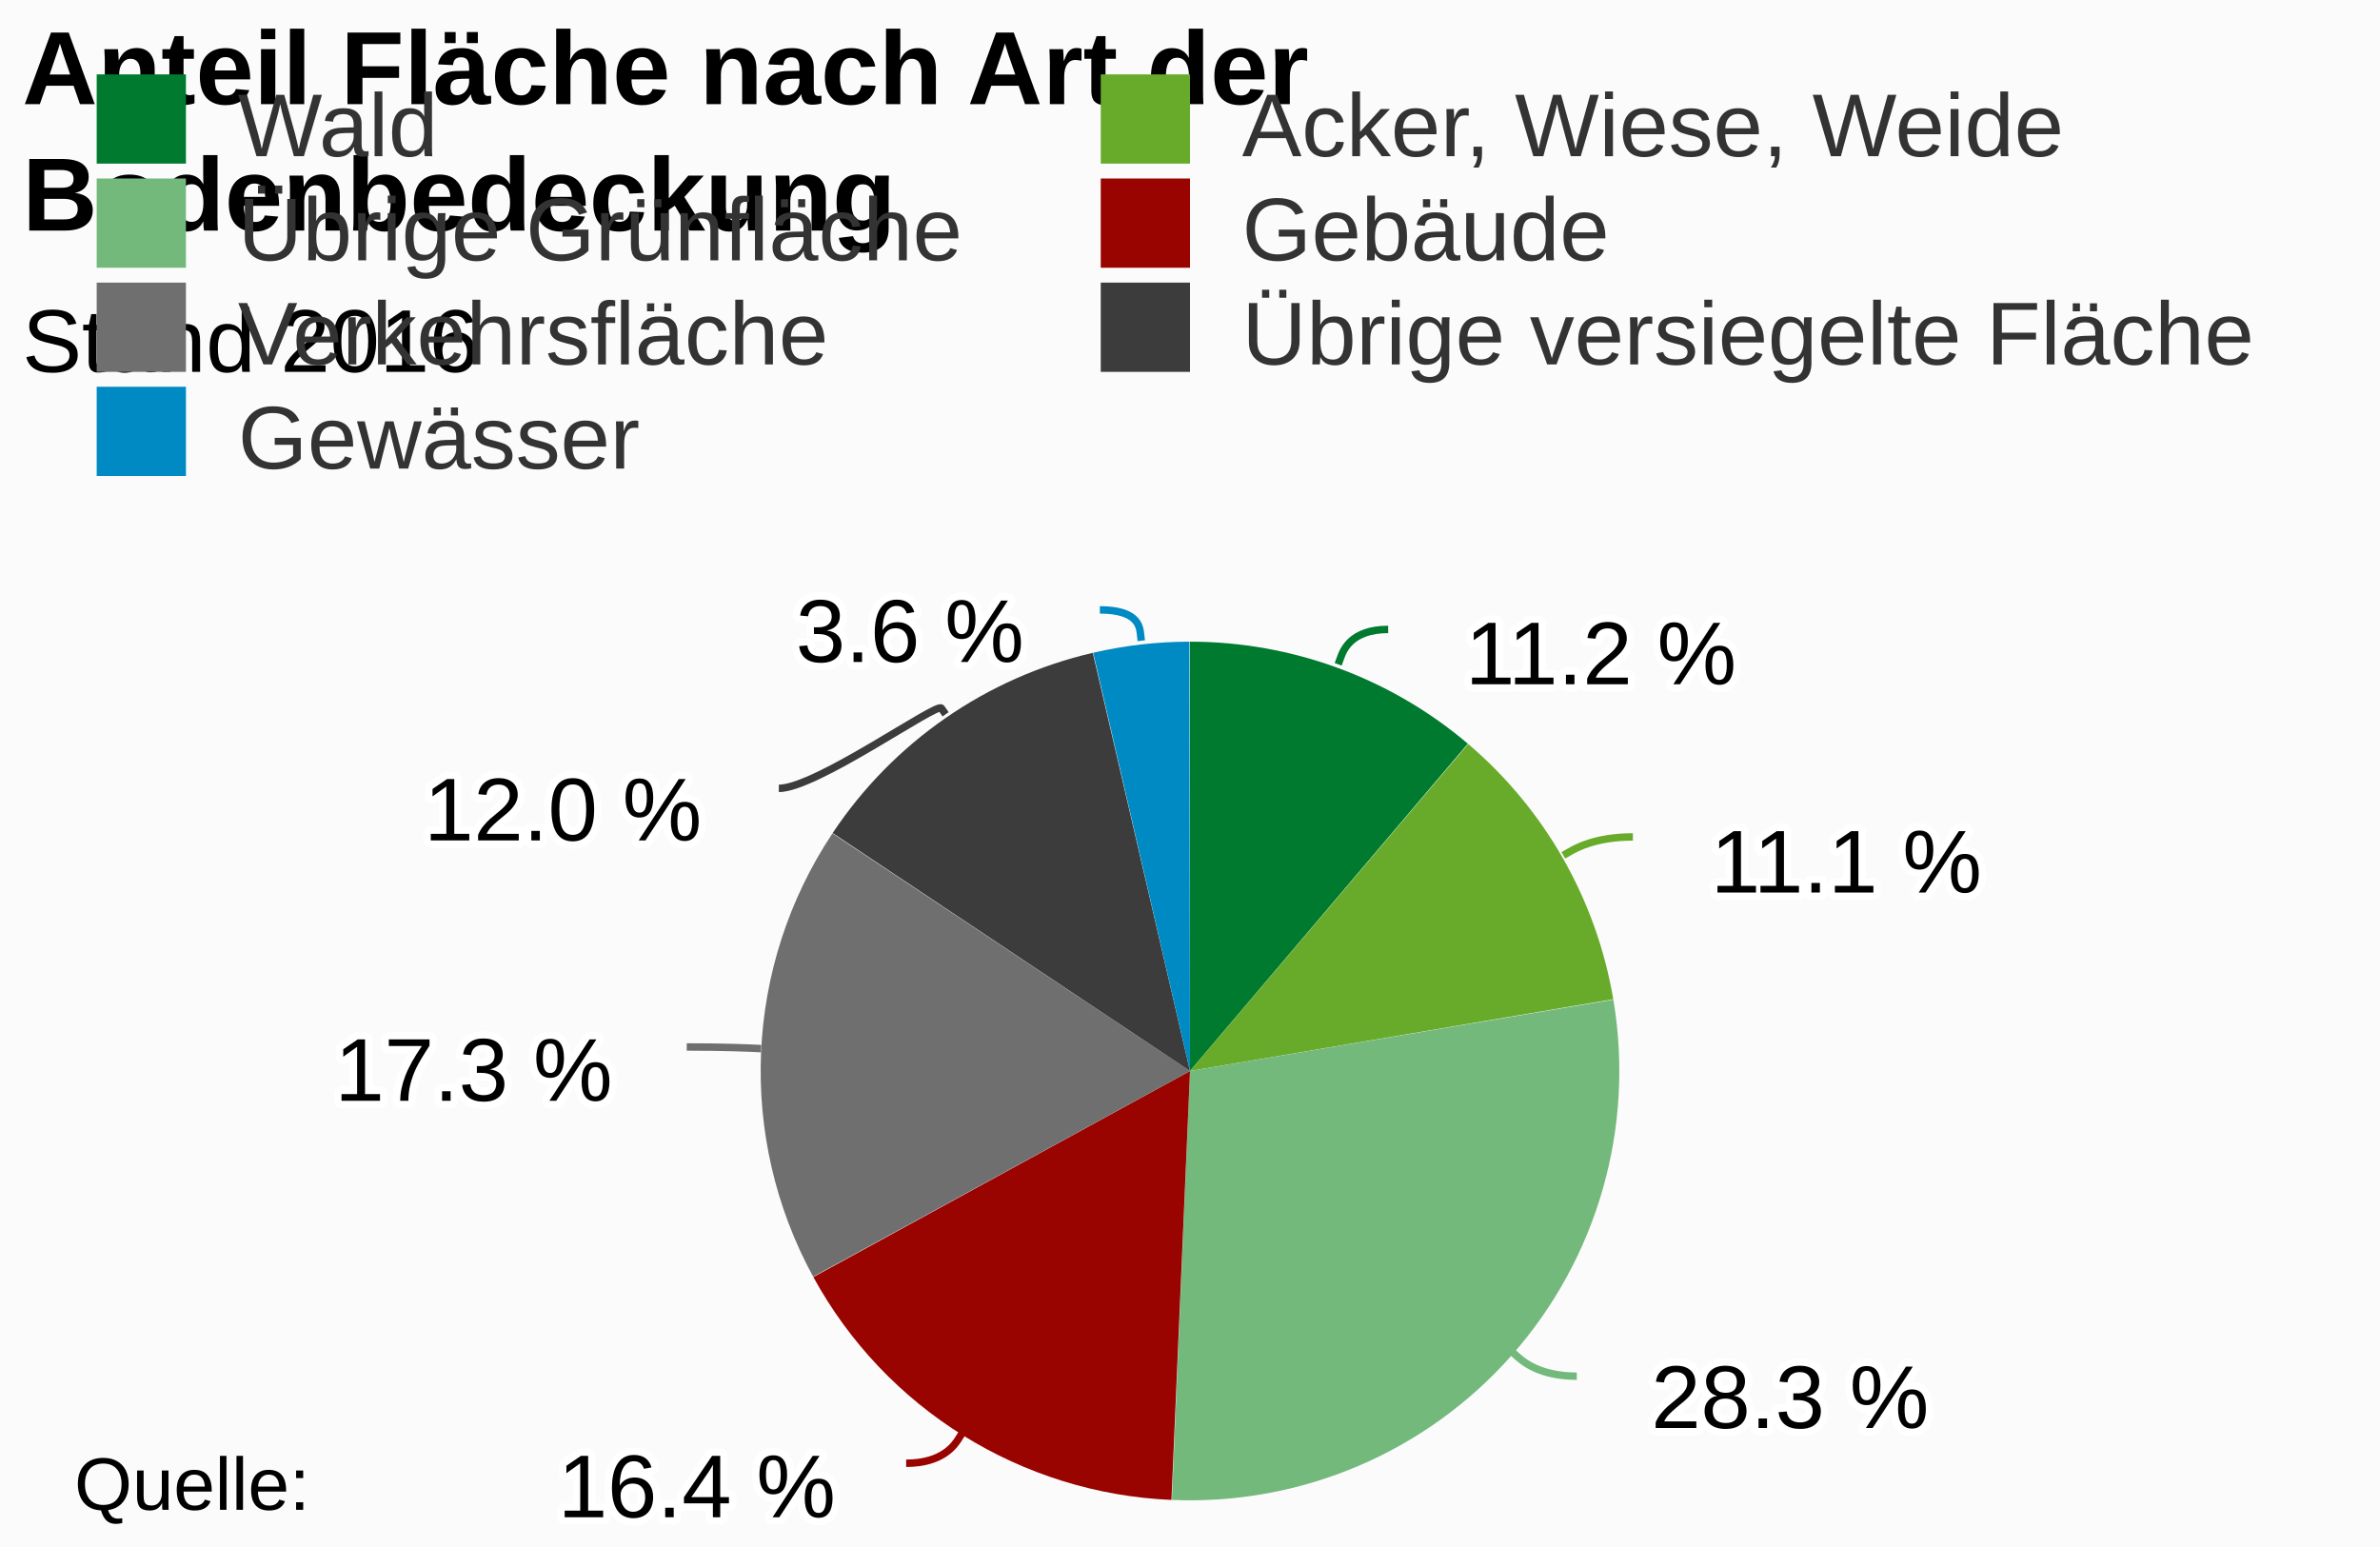
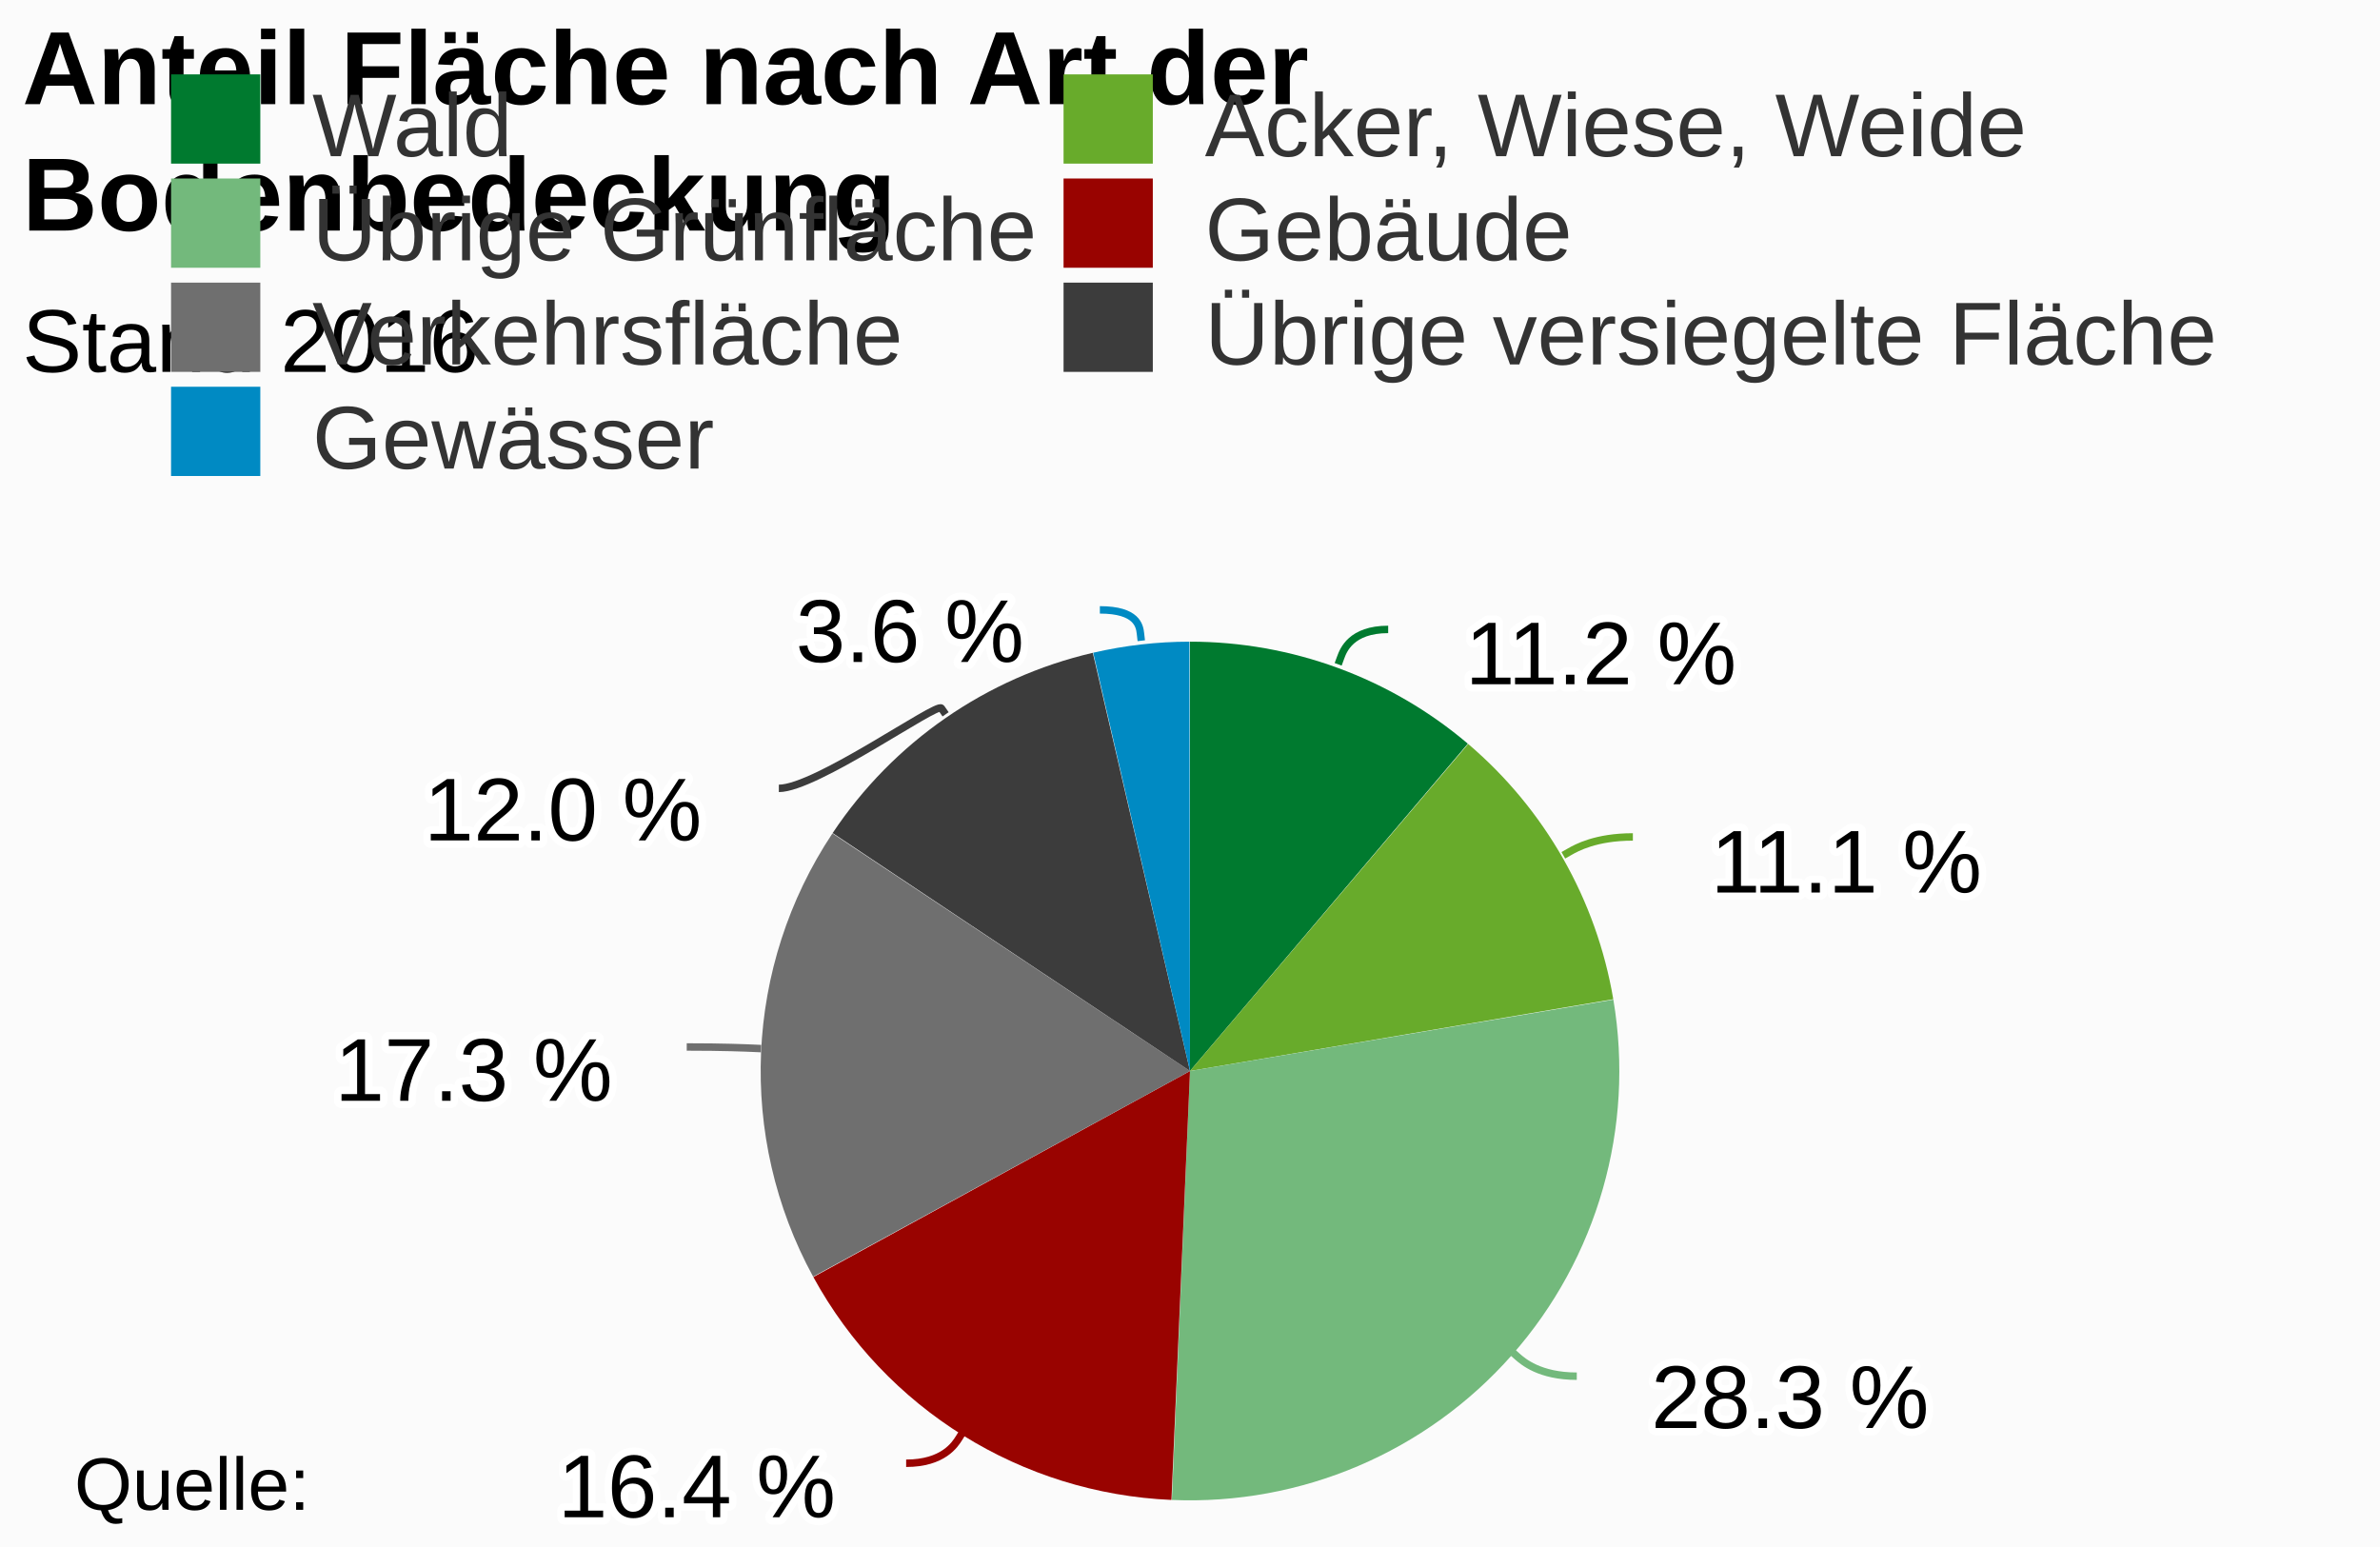
<svg xmlns="http://www.w3.org/2000/svg" class="highcharts-root" viewBox="0 0 320 208" font-family="Arial" font-size="12">
  <rect fill="#fbfbfb" class="highcharts-background" width="320" height="208" rx="0" ry="0" />
  <path fill="none" class="highcharts-plot-background" d="M3 82h314v123H3z" />
  <path fill="none" class="highcharts-plot-border" d="M3 82h314v123H3z" />
  <g class="highcharts-series-group">
    <g class="highcharts-series highcharts-series-0 highcharts-pie-series highcharts-color-undefined highcharts-tracker" cursor="true">
      <path fill="#007A2F" d="M159.988 86.275a57.725 57.725 0 0 1 37.367 13.716L160 144z" class="highcharts-point highcharts-color-0" />
      <path fill="#68AB2B" d="M197.399 100.028a57.725 57.725 0 0 1 19.513 34.32L160 144z" class="highcharts-point highcharts-color-1" />
      <path fill="#73B97C" d="M216.922 134.405a57.725 57.725 0 0 1-59.357 67.269L160 144z" class="highcharts-point highcharts-color-2" />
      <path fill="#990300" d="M157.507 201.671a57.725 57.725 0 0 1-48.149-29.966L160 144z" class="highcharts-point highcharts-color-3" />
      <path fill="#6F6F6F" d="M109.33 171.654a57.725 57.725 0 0 1 2.589-59.597L160 144z" class="highcharts-point highcharts-color-4" />
      <path fill="#3C3C3C" d="M111.95 112.009a57.725 57.725 0 0 1 34.98-24.235L160 144z" class="highcharts-point highcharts-color-5" />
      <path fill="#008AC3" d="M146.987 87.76a57.725 57.725 0 0 1 12.933-1.485L160 144z" class="highcharts-point highcharts-color-6" />
    </g>
  </g>
  <text x="3" class="highcharts-title" y="14" color="#000" font-size="14" font-weight="700">
    <tspan>Anteil Fläche nach Art der</tspan>
    <tspan dy="17" x="3">Bodenbedeckung</tspan>
  </text>
  <text x="3" class="highcharts-subtitle" y="50" color="#000" font-weight="400">
    <tspan>Stand 2016</tspan>
  </text>
  <g class="highcharts-data-labels highcharts-series-0 highcharts-pie-series highcharts-color-undefined highcharts-tracker" cursor="true">
    <path fill="none" class="highcharts-data-label-connector highcharts-color-0" stroke="#007A2F" d="M186.646 84.628c-5 0-6.035 2.816-6.38 3.755l-.345.938" />
    <path fill="none" class="highcharts-data-label-connector highcharts-color-1" stroke="#68AB2B" d="M219.545 112.529c-5 0-7.608 1.481-8.478 1.975l-.87.494" />
    <path fill="none" class="highcharts-data-label-connector highcharts-color-2" stroke="#73B97C" d="M212.004 185.034c-5 0-7.248-1.987-7.998-2.649l-.749-.662" />
    <path fill="none" class="highcharts-data-label-connector highcharts-color-3" stroke="#990300" d="M121.836 196.74c5 0 6.586-2.546 7.115-3.394l.529-.85" />
    <path fill="none" class="highcharts-data-label-connector highcharts-color-4" stroke="#6F6F6F" d="M92.334 140.77c5 0 7.998.13 8.997.174l.999.044" />
    <path fill="none" class="highcharts-data-label-connector highcharts-color-5" stroke="#3C3C3C" d="M104.719 106c5 0 21.28-11.603 21.85-10.78l.57.822" />
    <path fill="none" class="highcharts-data-label-connector highcharts-color-6" stroke="#008AC3" d="M147.882 82c5 0 5.34 2.16 5.454 3.154l.114.994" />
    <text x="5" style="text-outline:1px contrast" y="17" font-weight="400" color="#000" transform="translate(192 75)" class="highcharts-label highcharts-data-label highcharts-data-label-color-0">
      <tspan x="5" y="17" class="highcharts-text-outline" fill="#FFF" stroke="#FFF" stroke-width="2" stroke-linejoin="round">11.2 %</tspan>
      <tspan x="5" y="17">11.2 %</tspan>
    </text>
    <text x="5" style="text-outline:1px contrast" y="17" font-weight="400" color="#000" transform="translate(225 103)" class="highcharts-label highcharts-data-label highcharts-data-label-color-1">
      <tspan x="5" y="17" class="highcharts-text-outline" fill="#FFF" stroke="#FFF" stroke-width="2" stroke-linejoin="round">11.1 %</tspan>
      <tspan x="5" y="17">11.1 %</tspan>
    </text>
    <text x="5" style="text-outline:1px contrast" y="17" font-weight="400" color="#000" transform="translate(217 175)" class="highcharts-label highcharts-data-label highcharts-data-label-color-2">
      <tspan x="5" y="17" class="highcharts-text-outline" fill="#FFF" stroke="#FFF" stroke-width="2" stroke-linejoin="round">28.3 %</tspan>
      <tspan x="5" y="17">28.3 %</tspan>
    </text>
    <text x="5" style="text-outline:1px contrast" y="17" font-weight="400" color="#000" transform="translate(70 187)" class="highcharts-label highcharts-data-label highcharts-data-label-color-3">
      <tspan x="5" y="17" class="highcharts-text-outline" fill="#FFF" stroke="#FFF" stroke-width="2" stroke-linejoin="round">16.4 %</tspan>
      <tspan x="5" y="17">16.4 %</tspan>
    </text>
    <text x="5" style="text-outline:1px contrast" y="17" font-weight="400" color="#000" transform="translate(40 131)" class="highcharts-label highcharts-data-label highcharts-data-label-color-4">
      <tspan x="5" y="17" class="highcharts-text-outline" fill="#FFF" stroke="#FFF" stroke-width="2" stroke-linejoin="round">17.3 %</tspan>
      <tspan x="5" y="17">17.3 %</tspan>
    </text>
    <text x="5" style="text-outline:1px contrast" y="17" font-weight="400" color="#000" transform="translate(52 96)" class="highcharts-label highcharts-data-label highcharts-data-label-color-5">
      <tspan x="5" y="17" class="highcharts-text-outline" fill="#FFF" stroke="#FFF" stroke-width="2" stroke-linejoin="round">12.0 %</tspan>
      <tspan x="5" y="17">12.0 %</tspan>
    </text>
    <text x="5" style="text-outline:1px contrast" y="17" font-weight="400" color="#000" transform="translate(102 72)" class="highcharts-label highcharts-data-label highcharts-data-label-color-6">
      <tspan x="5" y="17" class="highcharts-text-outline" fill="#FFF" stroke="#FFF" stroke-width="2" stroke-linejoin="round">3.6 %</tspan>
      <tspan x="5" y="17">3.6 %</tspan>
    </text>
  </g>
-   <g class="highcharts-legend" transform="translate(3 3)">
-     <rect fill="none" class="highcharts-legend-box" rx="0" ry="0" width="266" height="67" />
+   <g class="highcharts-legend" transform="translate(13 3)">
+     <rect fill="none" class="highcharts-legend-box" rx="0" ry="0" width="236" height="67" />
    <g class="highcharts-legend-item highcharts-pie-series highcharts-color-0">
      <text x="21" y="15" color="#333" font-weight="400" cursor="pointer" fill="#333" transform="translate(8 3)">
                Wald
            </text>
      <path fill="#007A2F" class="highcharts-point" d="M10 7h12v12H10z" />
    </g>
    <g class="highcharts-legend-item highcharts-pie-series highcharts-color-1">
-       <text x="21" y="15" color="#333" font-weight="400" cursor="pointer" fill="#333" transform="translate(143 3)">
+       <text x="21" y="15" color="#333" font-weight="400" cursor="pointer" fill="#333" transform="translate(128 3)">
        <tspan>Acker, Wiese, Weide</tspan>
      </text>
-       <path fill="#68AB2B" class="highcharts-point" d="M145 7h12v12h-12z" />
+       <path fill="#68AB2B" class="highcharts-point" d="M130 7h12v12h-12z" />
    </g>
    <g class="highcharts-legend-item highcharts-pie-series highcharts-color-2">
      <text x="21" y="15" color="#333" font-weight="400" cursor="pointer" fill="#333" transform="translate(8 17)">
        <tspan>Übrige Grünfläche</tspan>
      </text>
      <path fill="#73B97C" class="highcharts-point" d="M10 21h12v12H10z" />
    </g>
    <g class="highcharts-legend-item highcharts-pie-series highcharts-color-3">
-       <text x="21" y="15" color="#333" font-weight="400" cursor="pointer" fill="#333" transform="translate(143 17)">
+       <text x="21" y="15" color="#333" font-weight="400" cursor="pointer" fill="#333" transform="translate(128 17)">
                Gebäude
            </text>
-       <path fill="#990300" class="highcharts-point" d="M145 21h12v12h-12z" />
+       <path fill="#990300" class="highcharts-point" d="M130 21h12v12h-12z" />
    </g>
    <g class="highcharts-legend-item highcharts-pie-series highcharts-color-4">
      <text x="21" y="15" color="#333" font-weight="400" cursor="pointer" fill="#333" transform="translate(8 31)">
                Verkehrsfläche
            </text>
      <path fill="#6F6F6F" class="highcharts-point" d="M10 35h12v12H10z" />
    </g>
    <g class="highcharts-legend-item highcharts-pie-series highcharts-color-5">
-       <text x="21" y="15" color="#333" font-weight="400" cursor="pointer" fill="#333" transform="translate(143 31)">
+       <text x="21" y="15" color="#333" font-weight="400" cursor="pointer" fill="#333" transform="translate(128 31)">
        <tspan>Übrige versiegelte Fläche</tspan>
      </text>
-       <path fill="#3C3C3C" class="highcharts-point" d="M145 35h12v12h-12z" />
+       <path fill="#3C3C3C" class="highcharts-point" d="M130 35h12v12h-12z" />
    </g>
    <g class="highcharts-legend-item highcharts-pie-series highcharts-color-6">
      <text x="21" y="15" color="#333" font-weight="400" cursor="pointer" fill="#333" transform="translate(8 45)">
                Gewässer
            </text>
      <path fill="#008AC3" class="highcharts-point" d="M10 49h12v12H10z" />
    </g>
  </g>
  <text x="10" class="highcharts-credits" y="203" cursor="default" color="#000" font-size="10">
    <tspan>Quelle:</tspan>
  </text>
</svg>
